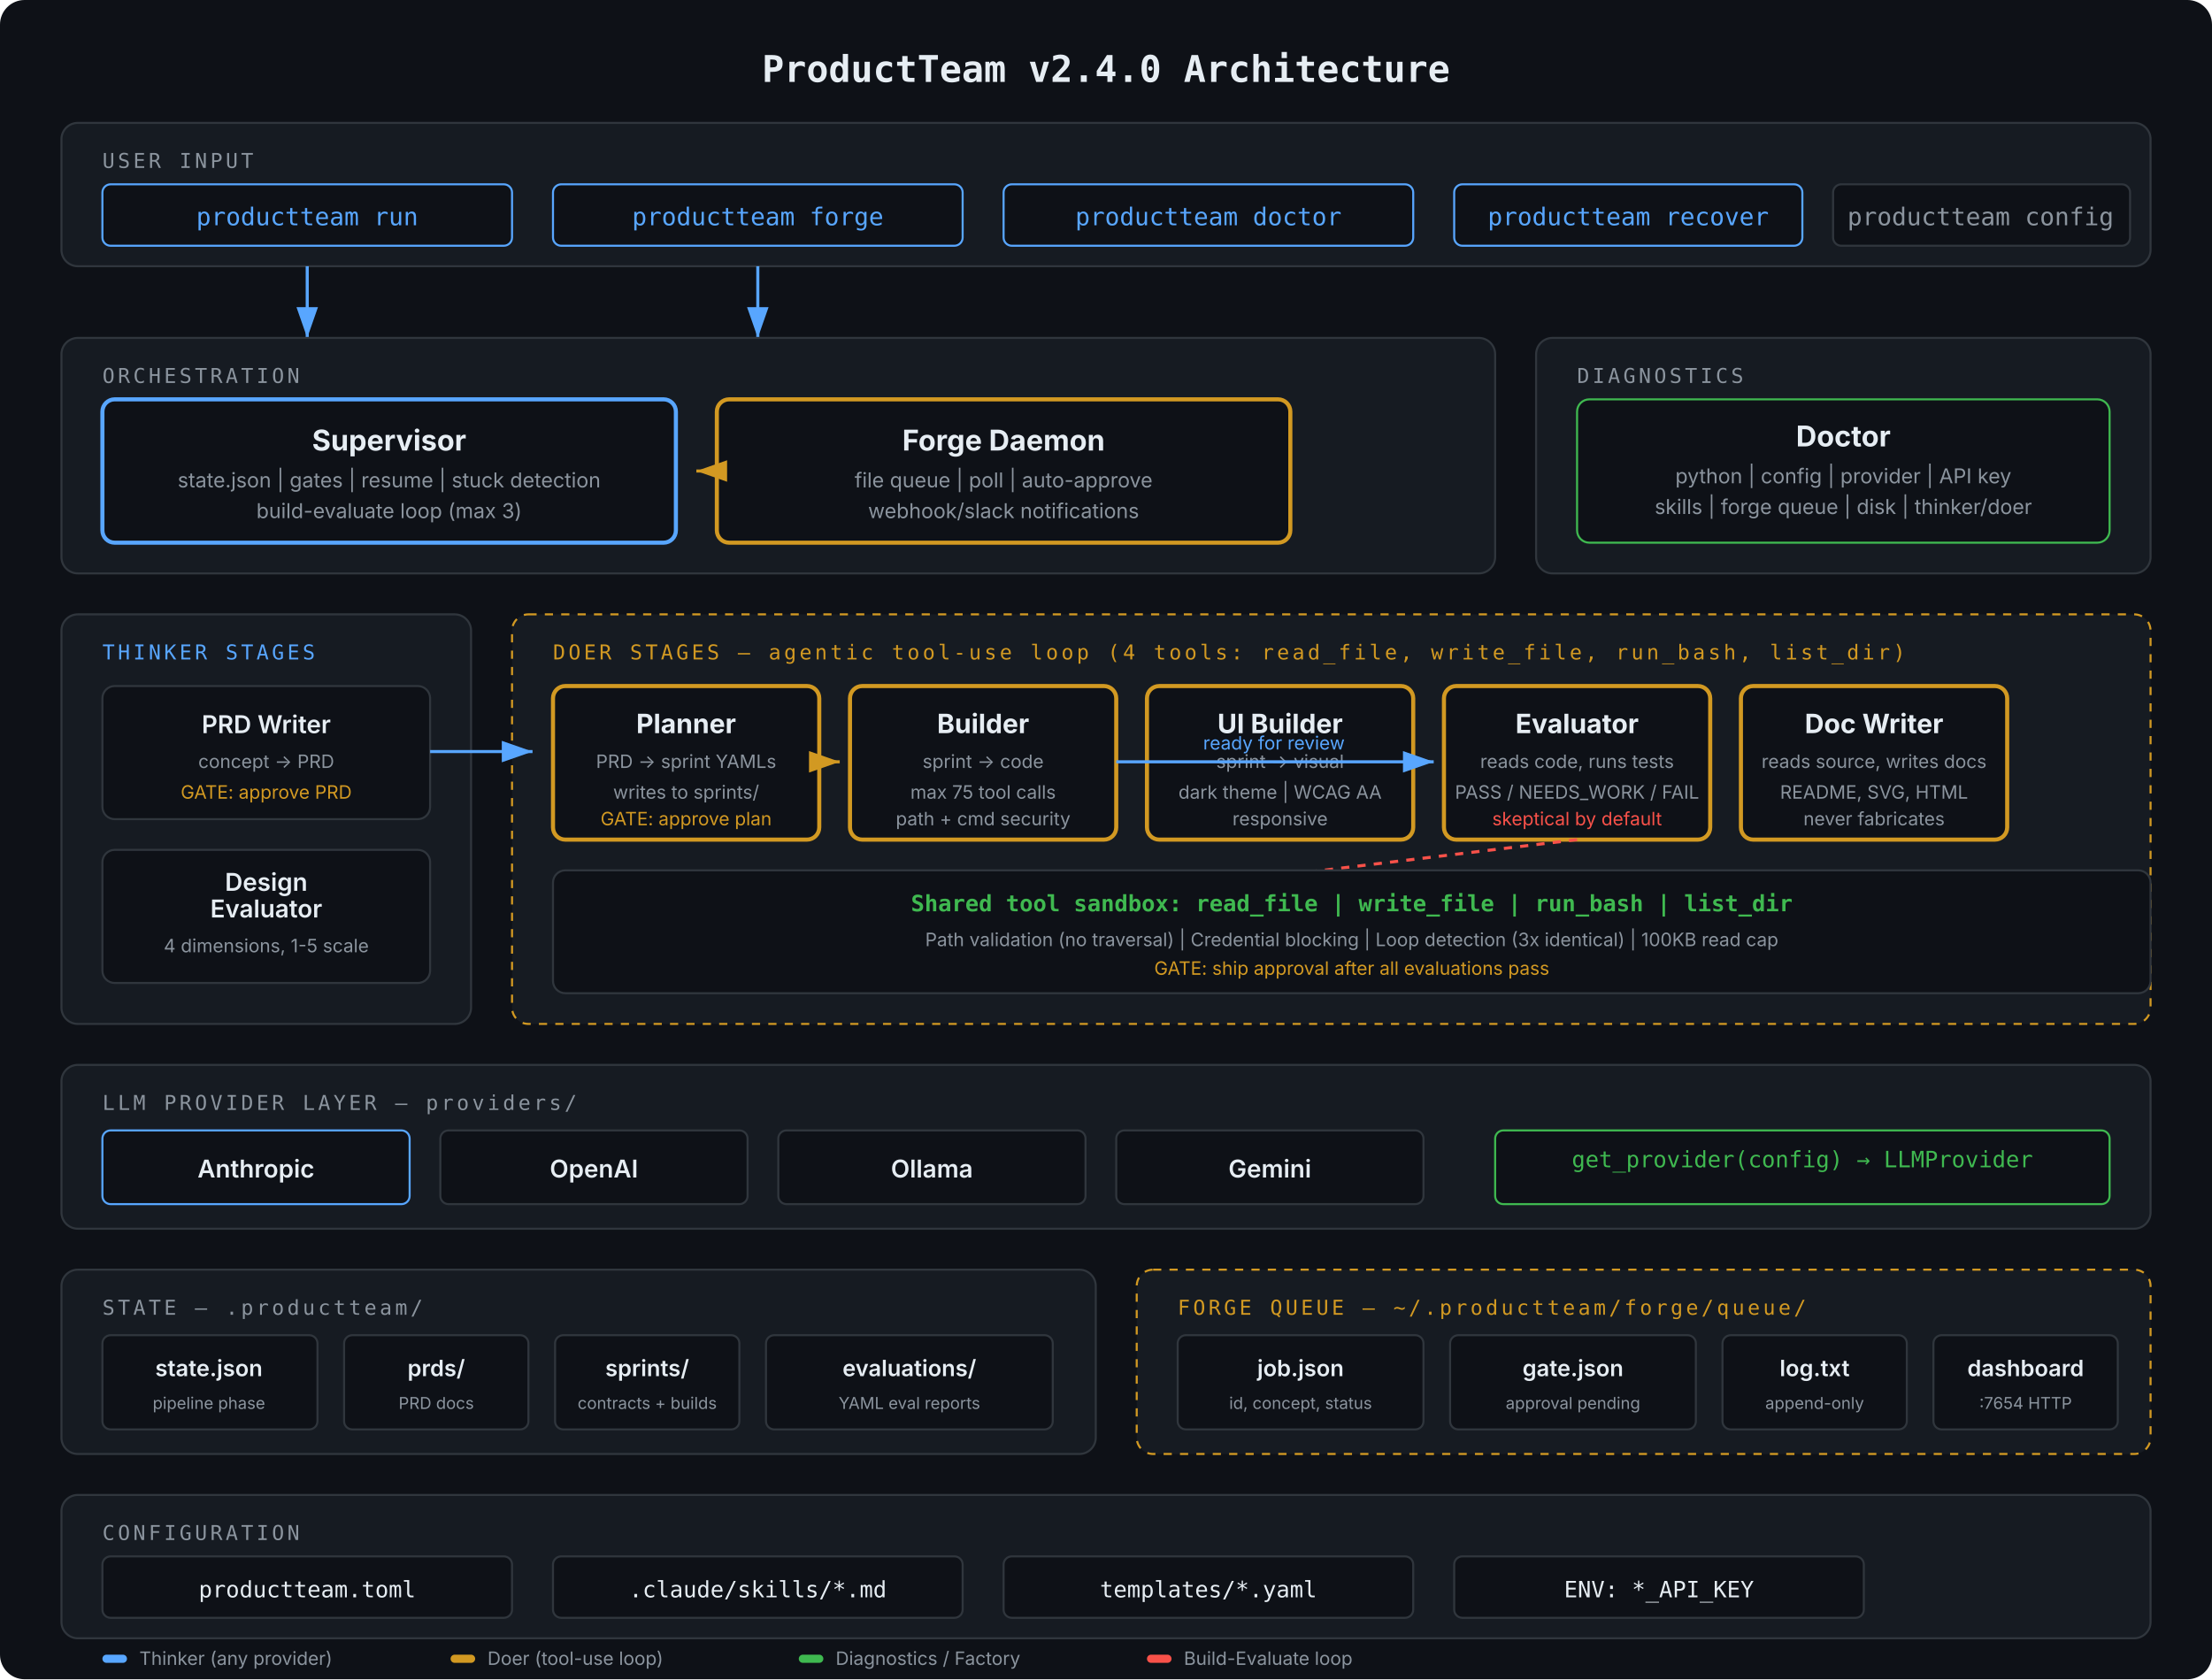
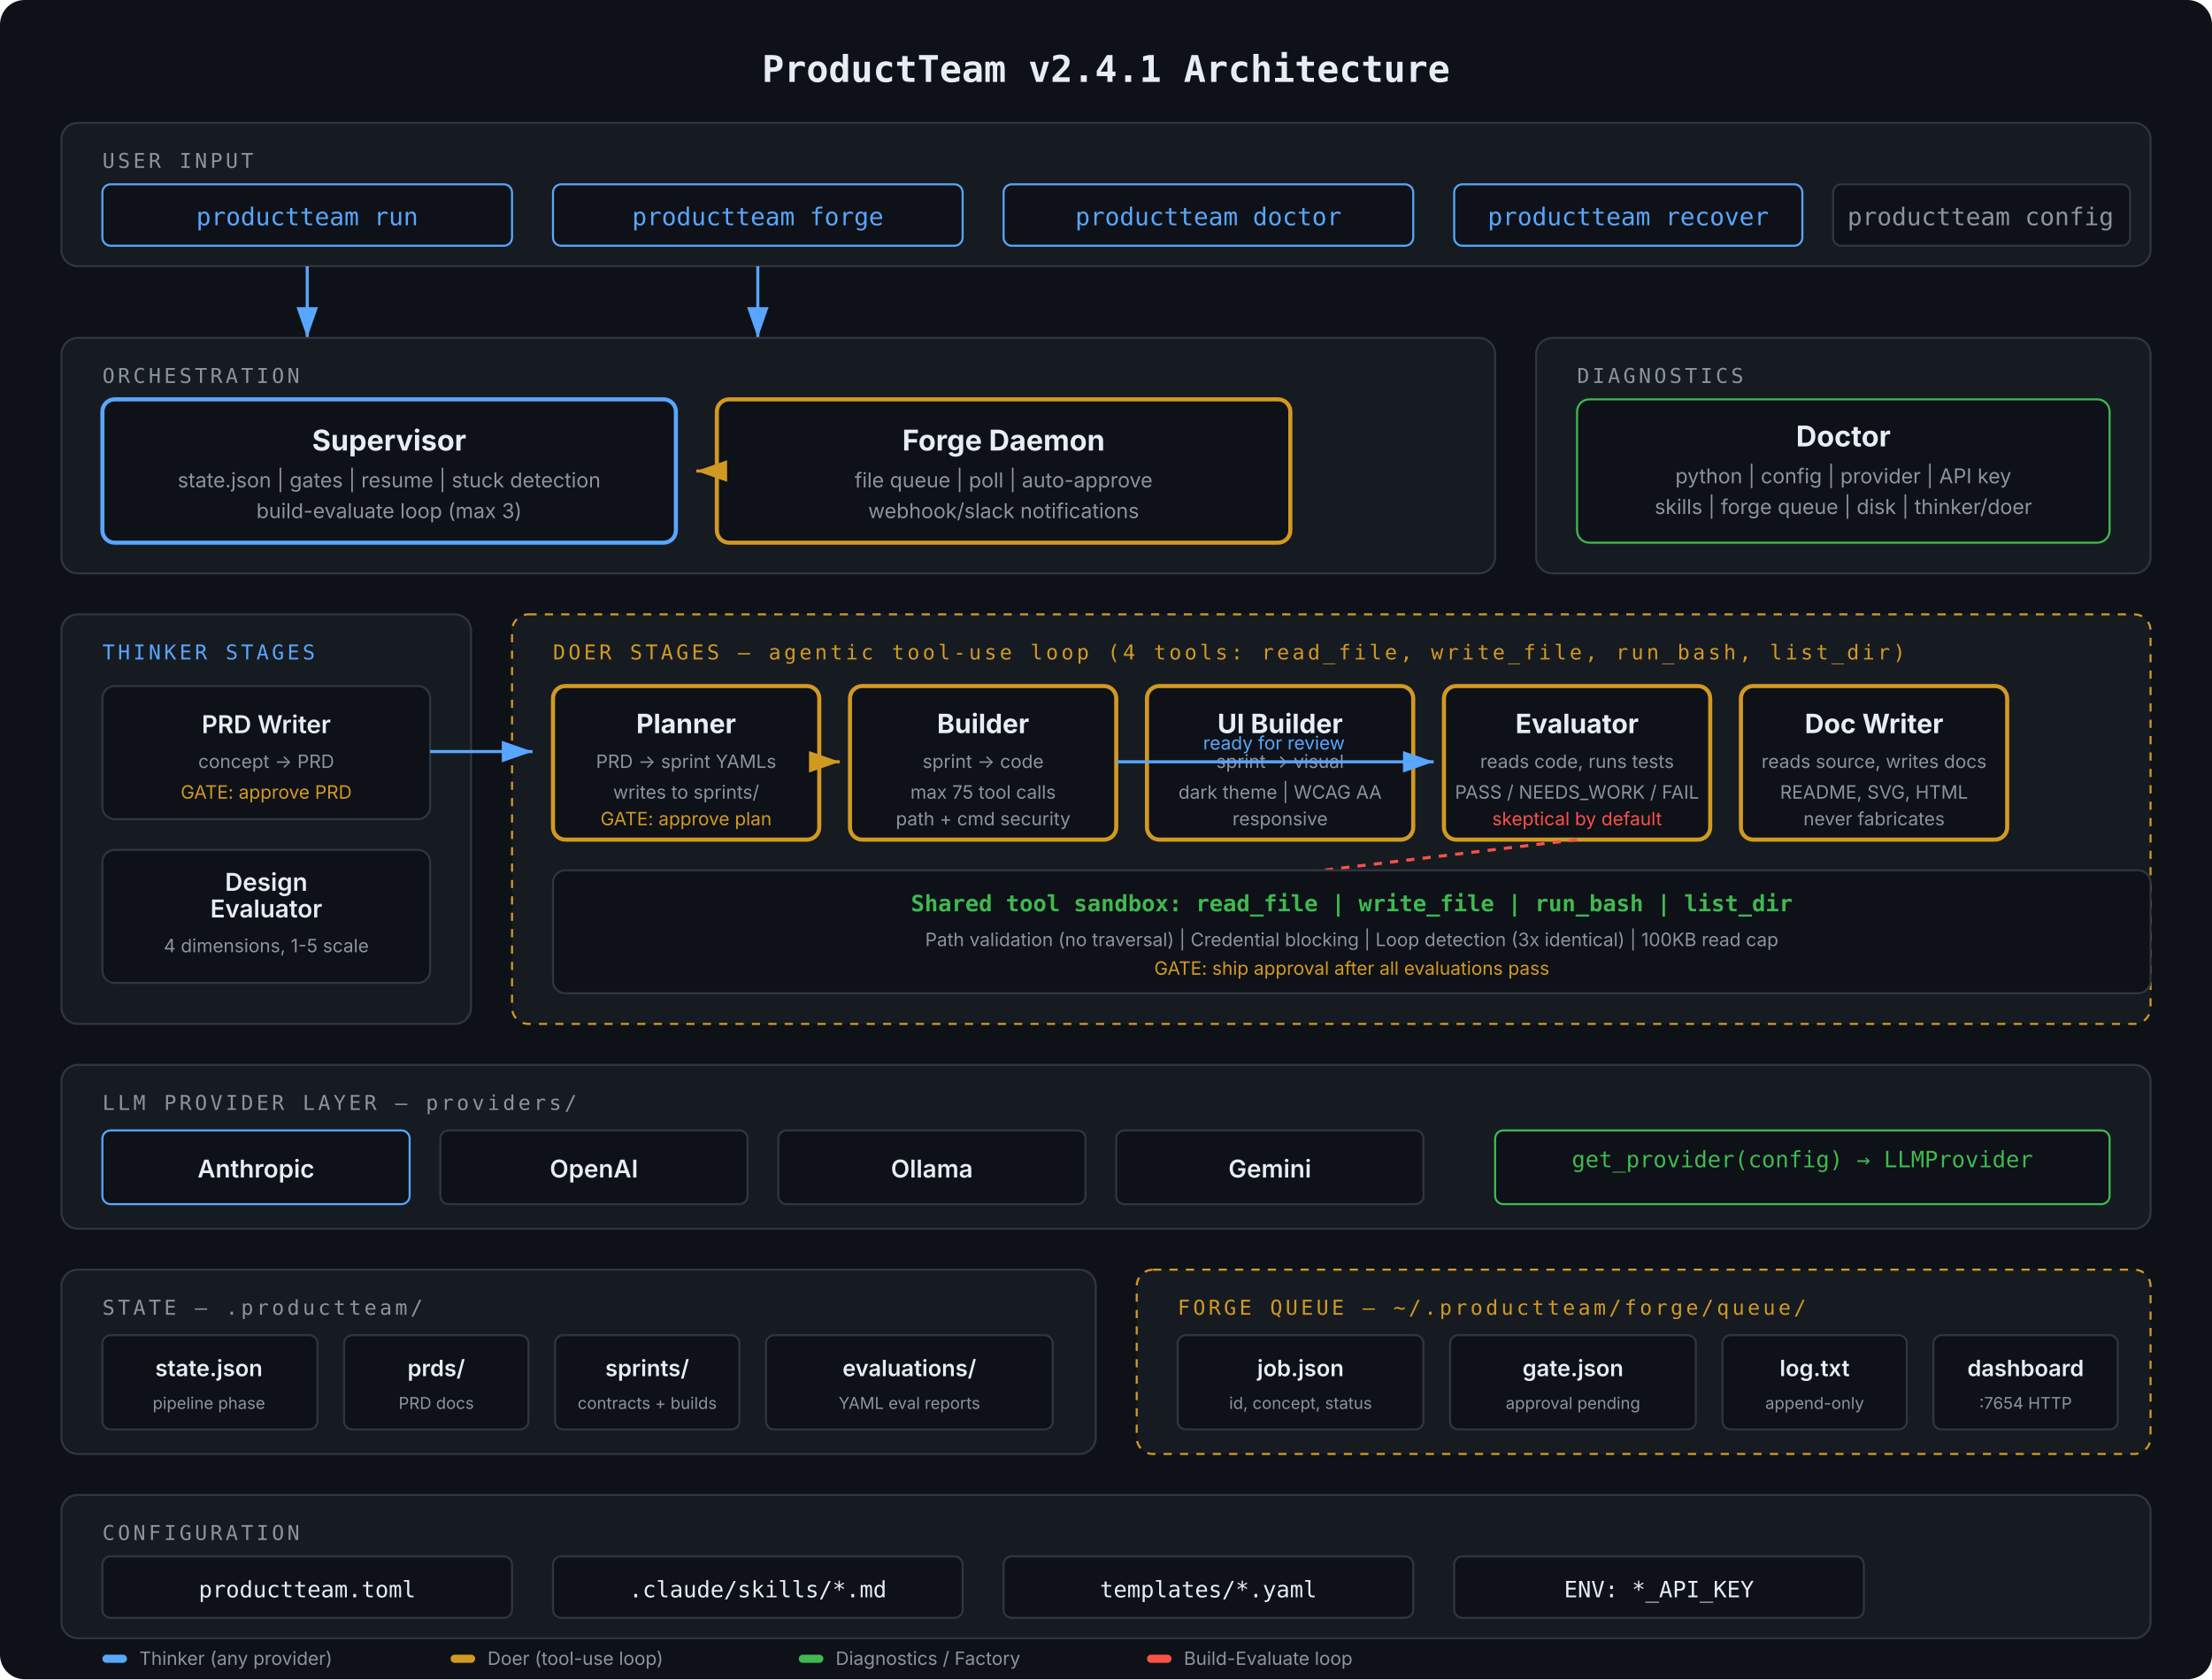
<svg xmlns="http://www.w3.org/2000/svg" viewBox="0 0 1080 820" font-family="-apple-system, BlinkMacSystemFont, 'Segoe UI', sans-serif">
  <defs>
    <marker id="arrow" markerWidth="10" markerHeight="7" refX="10" refY="3.5" orient="auto">
      <polygon points="0 0, 10 3.5, 0 7" fill="#58a6ff" />
    </marker>
    <marker id="arrow-yellow" markerWidth="10" markerHeight="7" refX="10" refY="3.5" orient="auto">
      <polygon points="0 0, 10 3.5, 0 7" fill="#d29922" />
    </marker>
    <marker id="arrow-green" markerWidth="10" markerHeight="7" refX="10" refY="3.5" orient="auto">
      <polygon points="0 0, 10 3.5, 0 7" fill="#3fb950" />
    </marker>
  </defs>
  <rect width="1080" height="820" fill="#0e1117" rx="12" />
-   <text x="540" y="40" text-anchor="middle" fill="#e6edf3" font-size="18" font-weight="700" font-family="'SF Mono', 'Fira Code', monospace">ProductTeam v2.4.0 Architecture</text>
+   <text x="540" y="40" text-anchor="middle" fill="#e6edf3" font-size="18" font-weight="700" font-family="'SF Mono', 'Fira Code', monospace">ProductTeam v2.4.1 Architecture</text>
  <rect x="30" y="60" width="1020" height="70" rx="8" fill="#161b22" stroke="#30363d" />
  <text x="50" y="82" fill="#8b949e" font-size="10" font-family="'SF Mono', monospace" text-transform="uppercase" letter-spacing="1.5">USER INPUT</text>
  <rect x="50" y="90" width="200" height="30" rx="4" fill="#0e1117" stroke="#58a6ff" />
  <text x="150" y="110" text-anchor="middle" fill="#58a6ff" font-size="12" font-family="'SF Mono', monospace">productteam run</text>
  <rect x="270" y="90" width="200" height="30" rx="4" fill="#0e1117" stroke="#58a6ff" />
  <text x="370" y="110" text-anchor="middle" fill="#58a6ff" font-size="12" font-family="'SF Mono', monospace">productteam forge</text>
  <rect x="490" y="90" width="200" height="30" rx="4" fill="#0e1117" stroke="#58a6ff" />
  <text x="590" y="110" text-anchor="middle" fill="#58a6ff" font-size="12" font-family="'SF Mono', monospace">productteam doctor</text>
  <rect x="710" y="90" width="170" height="30" rx="4" fill="#0e1117" stroke="#58a6ff" />
  <text x="795" y="110" text-anchor="middle" fill="#58a6ff" font-size="12" font-family="'SF Mono', monospace">productteam recover</text>
  <rect x="895" y="90" width="145" height="30" rx="4" fill="#0e1117" stroke="#30363d" />
  <text x="967" y="110" text-anchor="middle" fill="#8b949e" font-size="12" font-family="'SF Mono', monospace">productteam config</text>
  <line x1="150" y1="130" x2="150" y2="165" stroke="#58a6ff" stroke-width="1.5" marker-end="url(#arrow)" />
  <line x1="370" y1="130" x2="370" y2="165" stroke="#58a6ff" stroke-width="1.5" marker-end="url(#arrow)" />
  <rect x="30" y="165" width="700" height="115" rx="8" fill="#161b22" stroke="#30363d" />
  <text x="50" y="187" fill="#8b949e" font-size="10" font-family="'SF Mono', monospace" letter-spacing="1.5">ORCHESTRATION</text>
  <rect x="50" y="195" width="280" height="70" rx="6" fill="#0e1117" stroke="#58a6ff" stroke-width="2" />
  <text x="190" y="220" text-anchor="middle" fill="#e6edf3" font-size="14" font-weight="700">Supervisor</text>
  <text x="190" y="238" text-anchor="middle" fill="#8b949e" font-size="10">state.json | gates | resume | stuck detection</text>
  <text x="190" y="253" text-anchor="middle" fill="#8b949e" font-size="10">build-evaluate loop (max 3)</text>
  <rect x="350" y="195" width="280" height="70" rx="6" fill="#0e1117" stroke="#d29922" stroke-width="2" />
  <text x="490" y="220" text-anchor="middle" fill="#e6edf3" font-size="14" font-weight="700">Forge Daemon</text>
  <text x="490" y="238" text-anchor="middle" fill="#8b949e" font-size="10">file queue | poll | auto-approve</text>
  <text x="490" y="253" text-anchor="middle" fill="#8b949e" font-size="10">webhook/slack notifications</text>
  <line x1="350" y1="230" x2="340" y2="230" stroke="#d29922" stroke-width="1.5" marker-end="url(#arrow-yellow)" />
  <rect x="750" y="165" width="300" height="115" rx="8" fill="#161b22" stroke="#30363d" />
  <text x="770" y="187" fill="#8b949e" font-size="10" font-family="'SF Mono', monospace" letter-spacing="1.5">DIAGNOSTICS</text>
  <rect x="770" y="195" width="260" height="70" rx="6" fill="#0e1117" stroke="#3fb950" />
  <text x="900" y="218" text-anchor="middle" fill="#e6edf3" font-size="14" font-weight="700">Doctor</text>
  <text x="900" y="236" text-anchor="middle" fill="#8b949e" font-size="10">python | config | provider | API key</text>
  <text x="900" y="251" text-anchor="middle" fill="#8b949e" font-size="10">skills | forge queue | disk | thinker/doer</text>
  <rect x="30" y="300" width="200" height="200" rx="8" fill="#161b22" stroke="#30363d" />
  <text x="50" y="322" fill="#58a6ff" font-size="10" font-family="'SF Mono', monospace" letter-spacing="1.5">THINKER STAGES</text>
  <rect x="50" y="335" width="160" height="65" rx="6" fill="#0e1117" stroke="#30363d" />
  <text x="130" y="358" text-anchor="middle" fill="#e6edf3" font-size="12" font-weight="600">PRD Writer</text>
  <text x="130" y="375" text-anchor="middle" fill="#8b949e" font-size="9">concept → PRD</text>
  <text x="130" y="390" text-anchor="middle" fill="#d29922" font-size="9">GATE: approve PRD</text>
  <rect x="50" y="415" width="160" height="65" rx="6" fill="#0e1117" stroke="#30363d" />
  <text x="130" y="435" text-anchor="middle" fill="#e6edf3" font-size="12" font-weight="600">Design</text>
  <text x="130" y="448" text-anchor="middle" fill="#e6edf3" font-size="12" font-weight="600">Evaluator</text>
  <text x="130" y="465" text-anchor="middle" fill="#8b949e" font-size="9">4 dimensions, 1-5 scale</text>
  <rect x="250" y="300" width="800" height="200" rx="8" fill="#161b22" stroke="#d29922" stroke-dasharray="4,4" />
  <text x="270" y="322" fill="#d29922" font-size="10" font-family="'SF Mono', monospace" letter-spacing="1.5">DOER STAGES — agentic tool-use loop (4 tools: read_file, write_file, run_bash, list_dir)</text>
  <rect x="270" y="335" width="130" height="75" rx="6" fill="#0e1117" stroke="#d29922" stroke-width="2" />
  <text x="335" y="358" text-anchor="middle" fill="#e6edf3" font-size="13" font-weight="700">Planner</text>
  <text x="335" y="375" text-anchor="middle" fill="#8b949e" font-size="9">PRD → sprint YAMLs</text>
  <text x="335" y="390" text-anchor="middle" fill="#8b949e" font-size="9">writes to sprints/</text>
  <text x="335" y="403" text-anchor="middle" fill="#d29922" font-size="9">GATE: approve plan</text>
  <rect x="415" y="335" width="130" height="75" rx="6" fill="#0e1117" stroke="#d29922" stroke-width="2" />
  <text x="480" y="358" text-anchor="middle" fill="#e6edf3" font-size="13" font-weight="700">Builder</text>
  <text x="480" y="375" text-anchor="middle" fill="#8b949e" font-size="9">sprint → code</text>
  <text x="480" y="390" text-anchor="middle" fill="#8b949e" font-size="9">max 75 tool calls</text>
  <text x="480" y="403" text-anchor="middle" fill="#8b949e" font-size="9">path + cmd security</text>
  <rect x="560" y="335" width="130" height="75" rx="6" fill="#0e1117" stroke="#d29922" stroke-width="2" />
  <text x="625" y="358" text-anchor="middle" fill="#e6edf3" font-size="13" font-weight="700">UI Builder</text>
  <text x="625" y="375" text-anchor="middle" fill="#8b949e" font-size="9">sprint → visual</text>
  <text x="625" y="390" text-anchor="middle" fill="#8b949e" font-size="9">dark theme | WCAG AA</text>
  <text x="625" y="403" text-anchor="middle" fill="#8b949e" font-size="9">responsive</text>
  <rect x="705" y="335" width="130" height="75" rx="6" fill="#0e1117" stroke="#d29922" stroke-width="2" />
  <text x="770" y="358" text-anchor="middle" fill="#e6edf3" font-size="13" font-weight="700">Evaluator</text>
  <text x="770" y="375" text-anchor="middle" fill="#8b949e" font-size="9">reads code, runs tests</text>
  <text x="770" y="390" text-anchor="middle" fill="#8b949e" font-size="9">PASS / NEEDS_WORK / FAIL</text>
  <text x="770" y="403" text-anchor="middle" fill="#f85149" font-size="9">skeptical by default</text>
  <rect x="850" y="335" width="130" height="75" rx="6" fill="#0e1117" stroke="#d29922" stroke-width="2" />
  <text x="915" y="358" text-anchor="middle" fill="#e6edf3" font-size="13" font-weight="700">Doc Writer</text>
  <text x="915" y="375" text-anchor="middle" fill="#8b949e" font-size="9">reads source, writes docs</text>
  <text x="915" y="390" text-anchor="middle" fill="#8b949e" font-size="9">README, SVG, HTML</text>
  <text x="915" y="403" text-anchor="middle" fill="#8b949e" font-size="9">never fabricates</text>
  <line x1="770" y1="410" x2="480" y2="445" stroke="#f85149" stroke-width="1.5" stroke-dasharray="4,4" />
  <text x="625" y="440" text-anchor="middle" fill="#f85149" font-size="9">NEEDS_WORK → re-loop</text>
  <line x1="210" y1="367" x2="260" y2="367" stroke="#58a6ff" stroke-width="1.5" marker-end="url(#arrow)" />
  <line x1="400" y1="372" x2="410" y2="372" stroke="#d29922" stroke-width="1.5" marker-end="url(#arrow-yellow)" />
  <line x1="545" y1="372" x2="700" y2="372" stroke="#58a6ff" stroke-width="1.5" marker-end="url(#arrow)" />
  <text x="622" y="366" text-anchor="middle" fill="#58a6ff" font-size="9">ready for review</text>
  <rect x="270" y="425" width="780" height="60" rx="6" fill="#0e1117" stroke="#30363d" />
  <text x="660" y="445" text-anchor="middle" fill="#3fb950" font-size="11" font-family="'SF Mono', monospace" font-weight="600">Shared tool sandbox: read_file | write_file | run_bash | list_dir</text>
  <text x="660" y="462" text-anchor="middle" fill="#8b949e" font-size="9">Path validation (no traversal) | Credential blocking | Loop detection (3x identical) | 100KB read cap</text>
  <text x="660" y="476" text-anchor="middle" fill="#d29922" font-size="9">GATE: ship approval after all evaluations pass</text>
  <rect x="30" y="520" width="1020" height="80" rx="8" fill="#161b22" stroke="#30363d" />
  <text x="50" y="542" fill="#8b949e" font-size="10" font-family="'SF Mono', monospace" letter-spacing="1.5">LLM PROVIDER LAYER — providers/</text>
  <rect x="50" y="552" width="150" height="36" rx="4" fill="#0e1117" stroke="#58a6ff" />
  <text x="125" y="575" text-anchor="middle" fill="#e6edf3" font-size="12" font-weight="600">Anthropic</text>
  <rect x="215" y="552" width="150" height="36" rx="4" fill="#0e1117" stroke="#30363d" />
  <text x="290" y="575" text-anchor="middle" fill="#e6edf3" font-size="12" font-weight="600">OpenAI</text>
  <rect x="380" y="552" width="150" height="36" rx="4" fill="#0e1117" stroke="#30363d" />
  <text x="455" y="575" text-anchor="middle" fill="#e6edf3" font-size="12" font-weight="600">Ollama</text>
  <rect x="545" y="552" width="150" height="36" rx="4" fill="#0e1117" stroke="#30363d" />
  <text x="620" y="575" text-anchor="middle" fill="#e6edf3" font-size="12" font-weight="600">Gemini</text>
  <rect x="730" y="552" width="300" height="36" rx="4" fill="#0e1117" stroke="#3fb950" />
  <text x="880" y="570" text-anchor="middle" fill="#3fb950" font-size="11" font-family="'SF Mono', monospace">get_provider(config) → LLMProvider</text>
  <rect x="30" y="620" width="505" height="90" rx="8" fill="#161b22" stroke="#30363d" />
  <text x="50" y="642" fill="#8b949e" font-size="10" font-family="'SF Mono', monospace" letter-spacing="1.5">STATE — .productteam/</text>
  <rect x="50" y="652" width="105" height="46" rx="4" fill="#0e1117" stroke="#30363d" />
  <text x="102" y="672" text-anchor="middle" fill="#e6edf3" font-size="11" font-weight="600">state.json</text>
  <text x="102" y="688" text-anchor="middle" fill="#8b949e" font-size="8">pipeline phase</text>
  <rect x="168" y="652" width="90" height="46" rx="4" fill="#0e1117" stroke="#30363d" />
  <text x="213" y="672" text-anchor="middle" fill="#e6edf3" font-size="11" font-weight="600">prds/</text>
  <text x="213" y="688" text-anchor="middle" fill="#8b949e" font-size="8">PRD docs</text>
  <rect x="271" y="652" width="90" height="46" rx="4" fill="#0e1117" stroke="#30363d" />
  <text x="316" y="672" text-anchor="middle" fill="#e6edf3" font-size="11" font-weight="600">sprints/</text>
  <text x="316" y="688" text-anchor="middle" fill="#8b949e" font-size="8">contracts + builds</text>
  <rect x="374" y="652" width="140" height="46" rx="4" fill="#0e1117" stroke="#30363d" />
  <text x="444" y="672" text-anchor="middle" fill="#e6edf3" font-size="11" font-weight="600">evaluations/</text>
  <text x="444" y="688" text-anchor="middle" fill="#8b949e" font-size="8">YAML eval reports</text>
  <rect x="555" y="620" width="495" height="90" rx="8" fill="#161b22" stroke="#d29922" stroke-dasharray="4,4" />
  <text x="575" y="642" fill="#d29922" font-size="10" font-family="'SF Mono', monospace" letter-spacing="1.5">FORGE QUEUE — ~/.productteam/forge/queue/</text>
  <rect x="575" y="652" width="120" height="46" rx="4" fill="#0e1117" stroke="#30363d" />
  <text x="635" y="672" text-anchor="middle" fill="#e6edf3" font-size="11" font-weight="600">job.json</text>
  <text x="635" y="688" text-anchor="middle" fill="#8b949e" font-size="8">id, concept, status</text>
  <rect x="708" y="652" width="120" height="46" rx="4" fill="#0e1117" stroke="#30363d" />
  <text x="768" y="672" text-anchor="middle" fill="#e6edf3" font-size="11" font-weight="600">gate.json</text>
  <text x="768" y="688" text-anchor="middle" fill="#8b949e" font-size="8">approval pending</text>
  <rect x="841" y="652" width="90" height="46" rx="4" fill="#0e1117" stroke="#30363d" />
  <text x="886" y="672" text-anchor="middle" fill="#e6edf3" font-size="11" font-weight="600">log.txt</text>
  <text x="886" y="688" text-anchor="middle" fill="#8b949e" font-size="8">append-only</text>
  <rect x="944" y="652" width="90" height="46" rx="4" fill="#0e1117" stroke="#30363d" />
  <text x="989" y="672" text-anchor="middle" fill="#e6edf3" font-size="11" font-weight="600">dashboard</text>
  <text x="989" y="688" text-anchor="middle" fill="#8b949e" font-size="8">:7654 HTTP</text>
  <rect x="30" y="730" width="1020" height="70" rx="8" fill="#161b22" stroke="#30363d" />
  <text x="50" y="752" fill="#8b949e" font-size="10" font-family="'SF Mono', monospace" letter-spacing="1.5">CONFIGURATION</text>
  <rect x="50" y="760" width="200" height="30" rx="4" fill="#0e1117" stroke="#30363d" />
  <text x="150" y="780" text-anchor="middle" fill="#e6edf3" font-size="11" font-family="'SF Mono', monospace">productteam.toml</text>
  <rect x="270" y="760" width="200" height="30" rx="4" fill="#0e1117" stroke="#30363d" />
  <text x="370" y="780" text-anchor="middle" fill="#e6edf3" font-size="11" font-family="'SF Mono', monospace">.claude/skills/*.md</text>
  <rect x="490" y="760" width="200" height="30" rx="4" fill="#0e1117" stroke="#30363d" />
  <text x="590" y="780" text-anchor="middle" fill="#e6edf3" font-size="11" font-family="'SF Mono', monospace">templates/*.yaml</text>
  <rect x="710" y="760" width="200" height="30" rx="4" fill="#0e1117" stroke="#30363d" />
  <text x="810" y="780" text-anchor="middle" fill="#e6edf3" font-size="11" font-family="'SF Mono', monospace">ENV: *_API_KEY</text>
  <rect x="50" y="808" width="12" height="4" rx="2" fill="#58a6ff" />
  <text x="68" y="813" fill="#8b949e" font-size="9">Thinker (any provider)</text>
  <rect x="220" y="808" width="12" height="4" rx="2" fill="#d29922" />
  <text x="238" y="813" fill="#8b949e" font-size="9">Doer (tool-use loop)</text>
  <rect x="390" y="808" width="12" height="4" rx="2" fill="#3fb950" />
  <text x="408" y="813" fill="#8b949e" font-size="9">Diagnostics / Factory</text>
  <rect x="560" y="808" width="12" height="4" rx="2" fill="#f85149" />
  <text x="578" y="813" fill="#8b949e" font-size="9">Build-Evaluate loop</text>
</svg>
